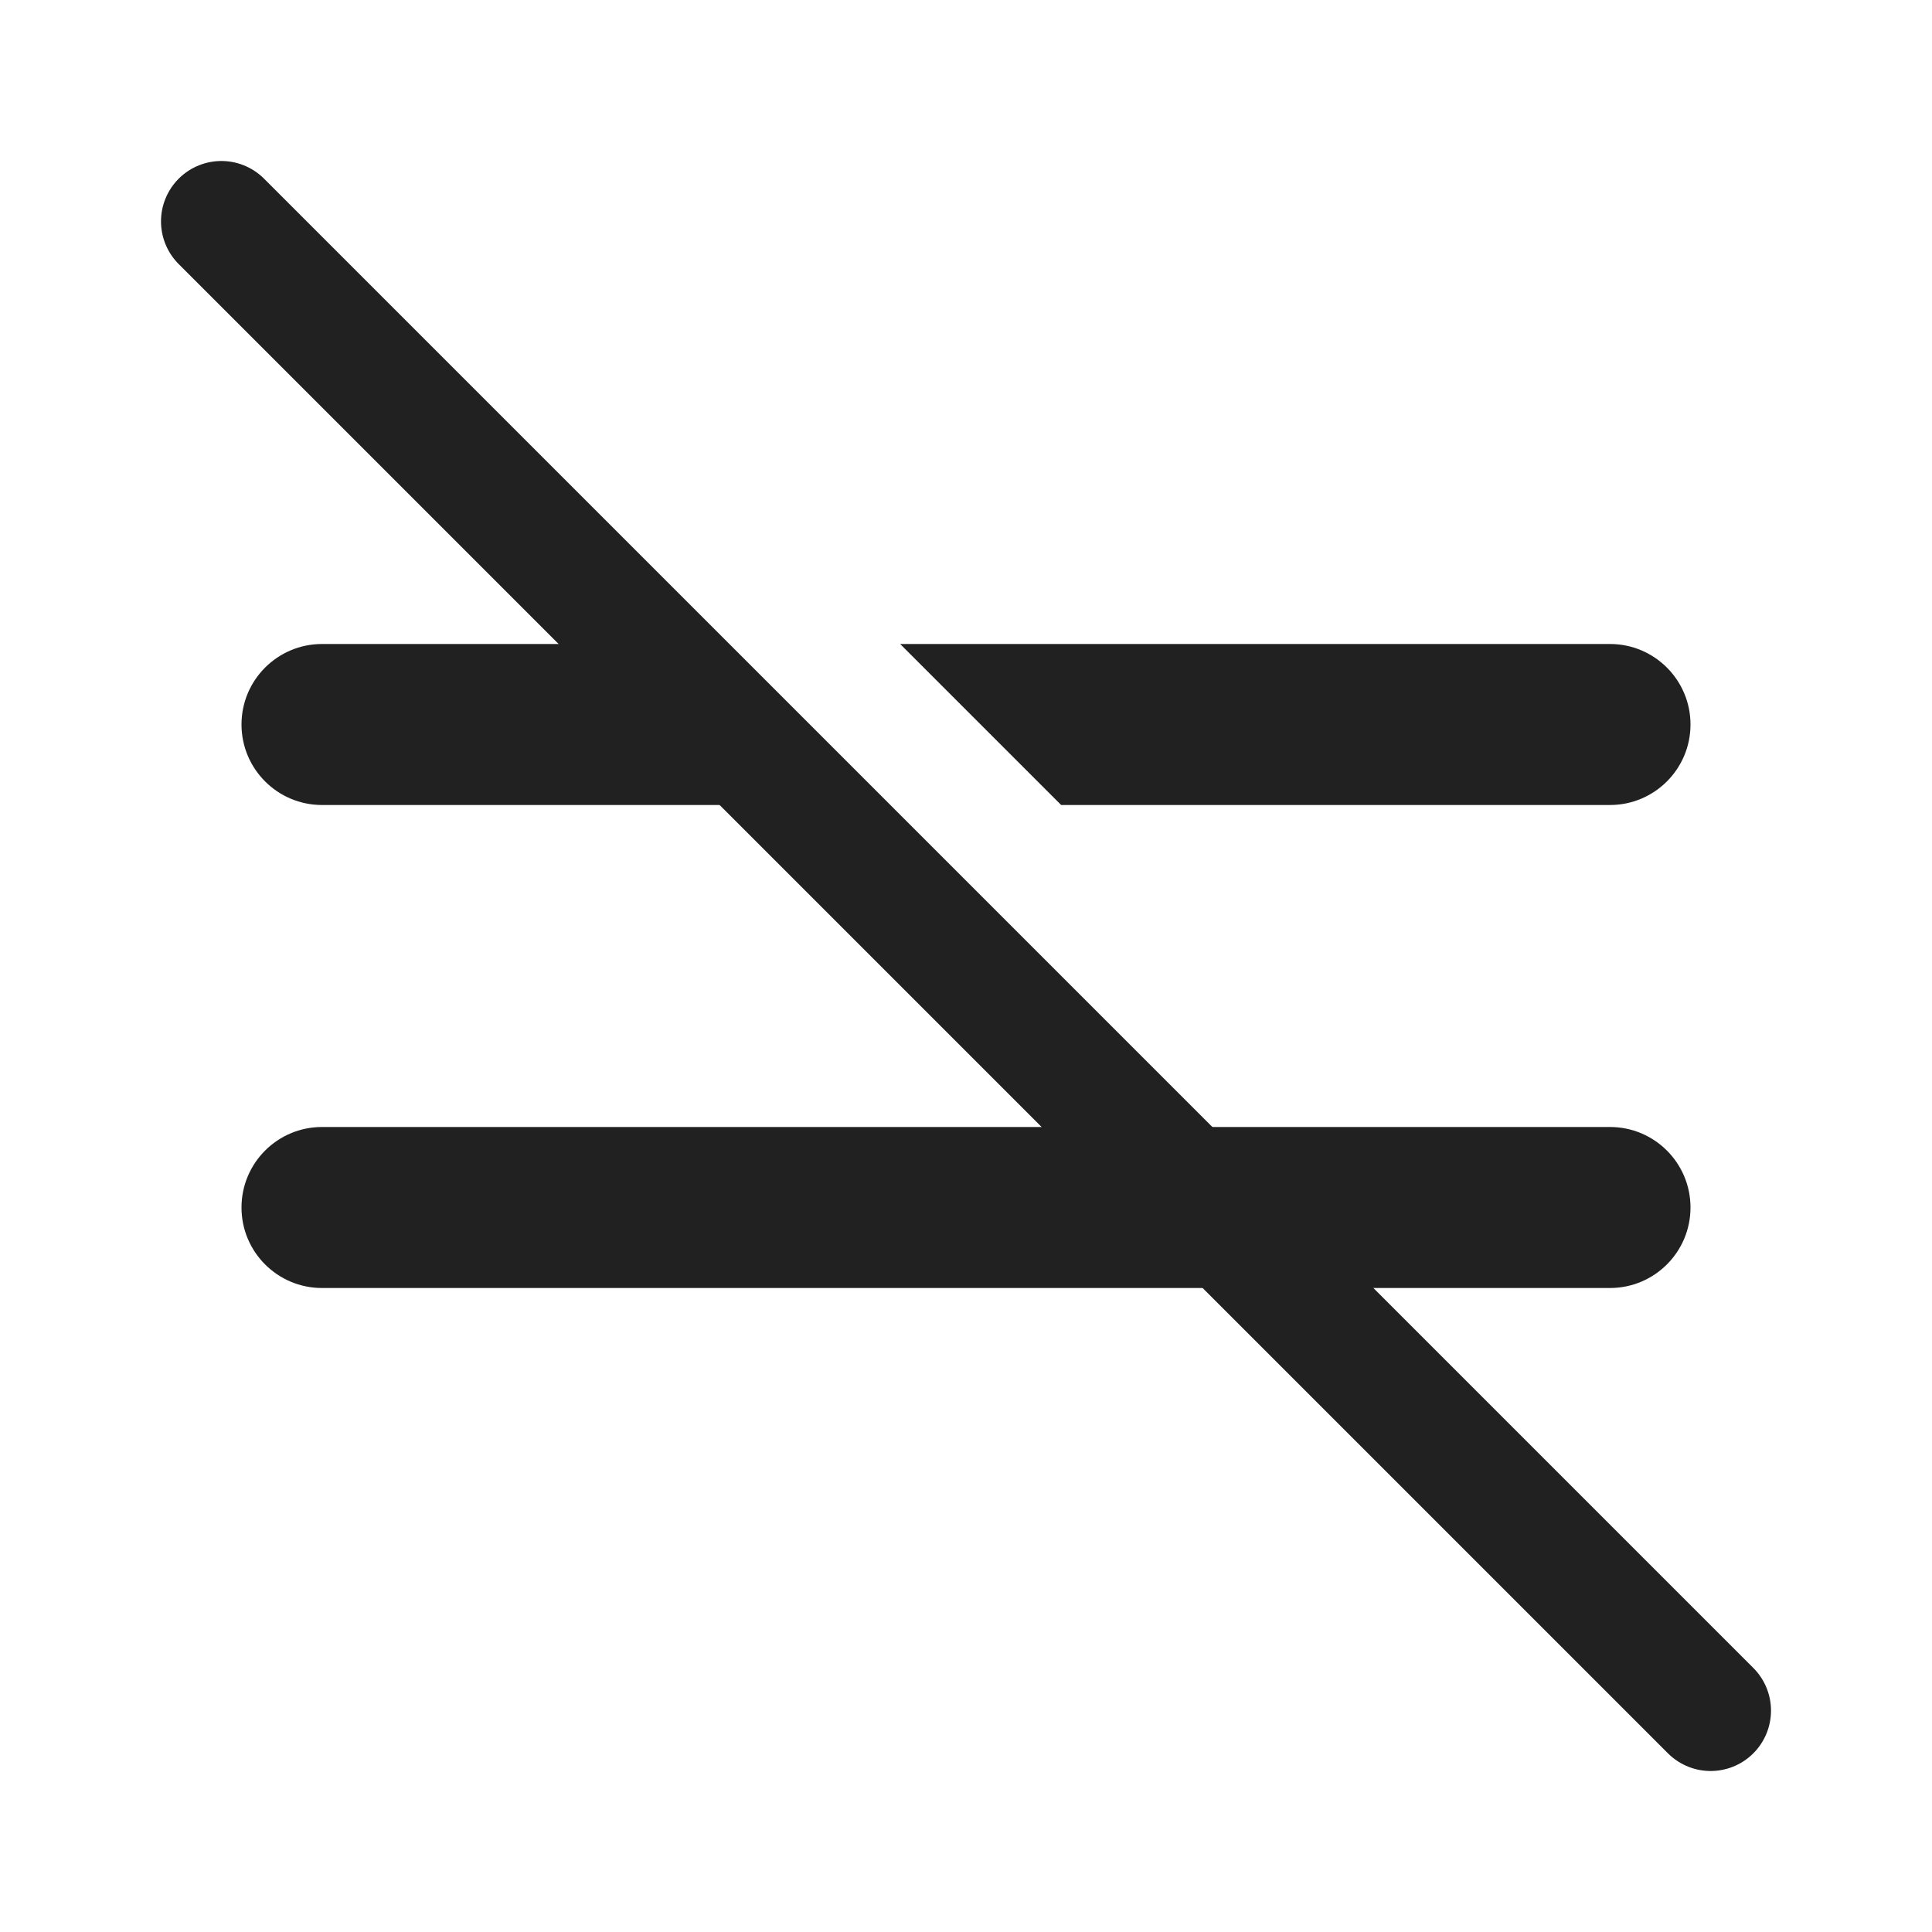
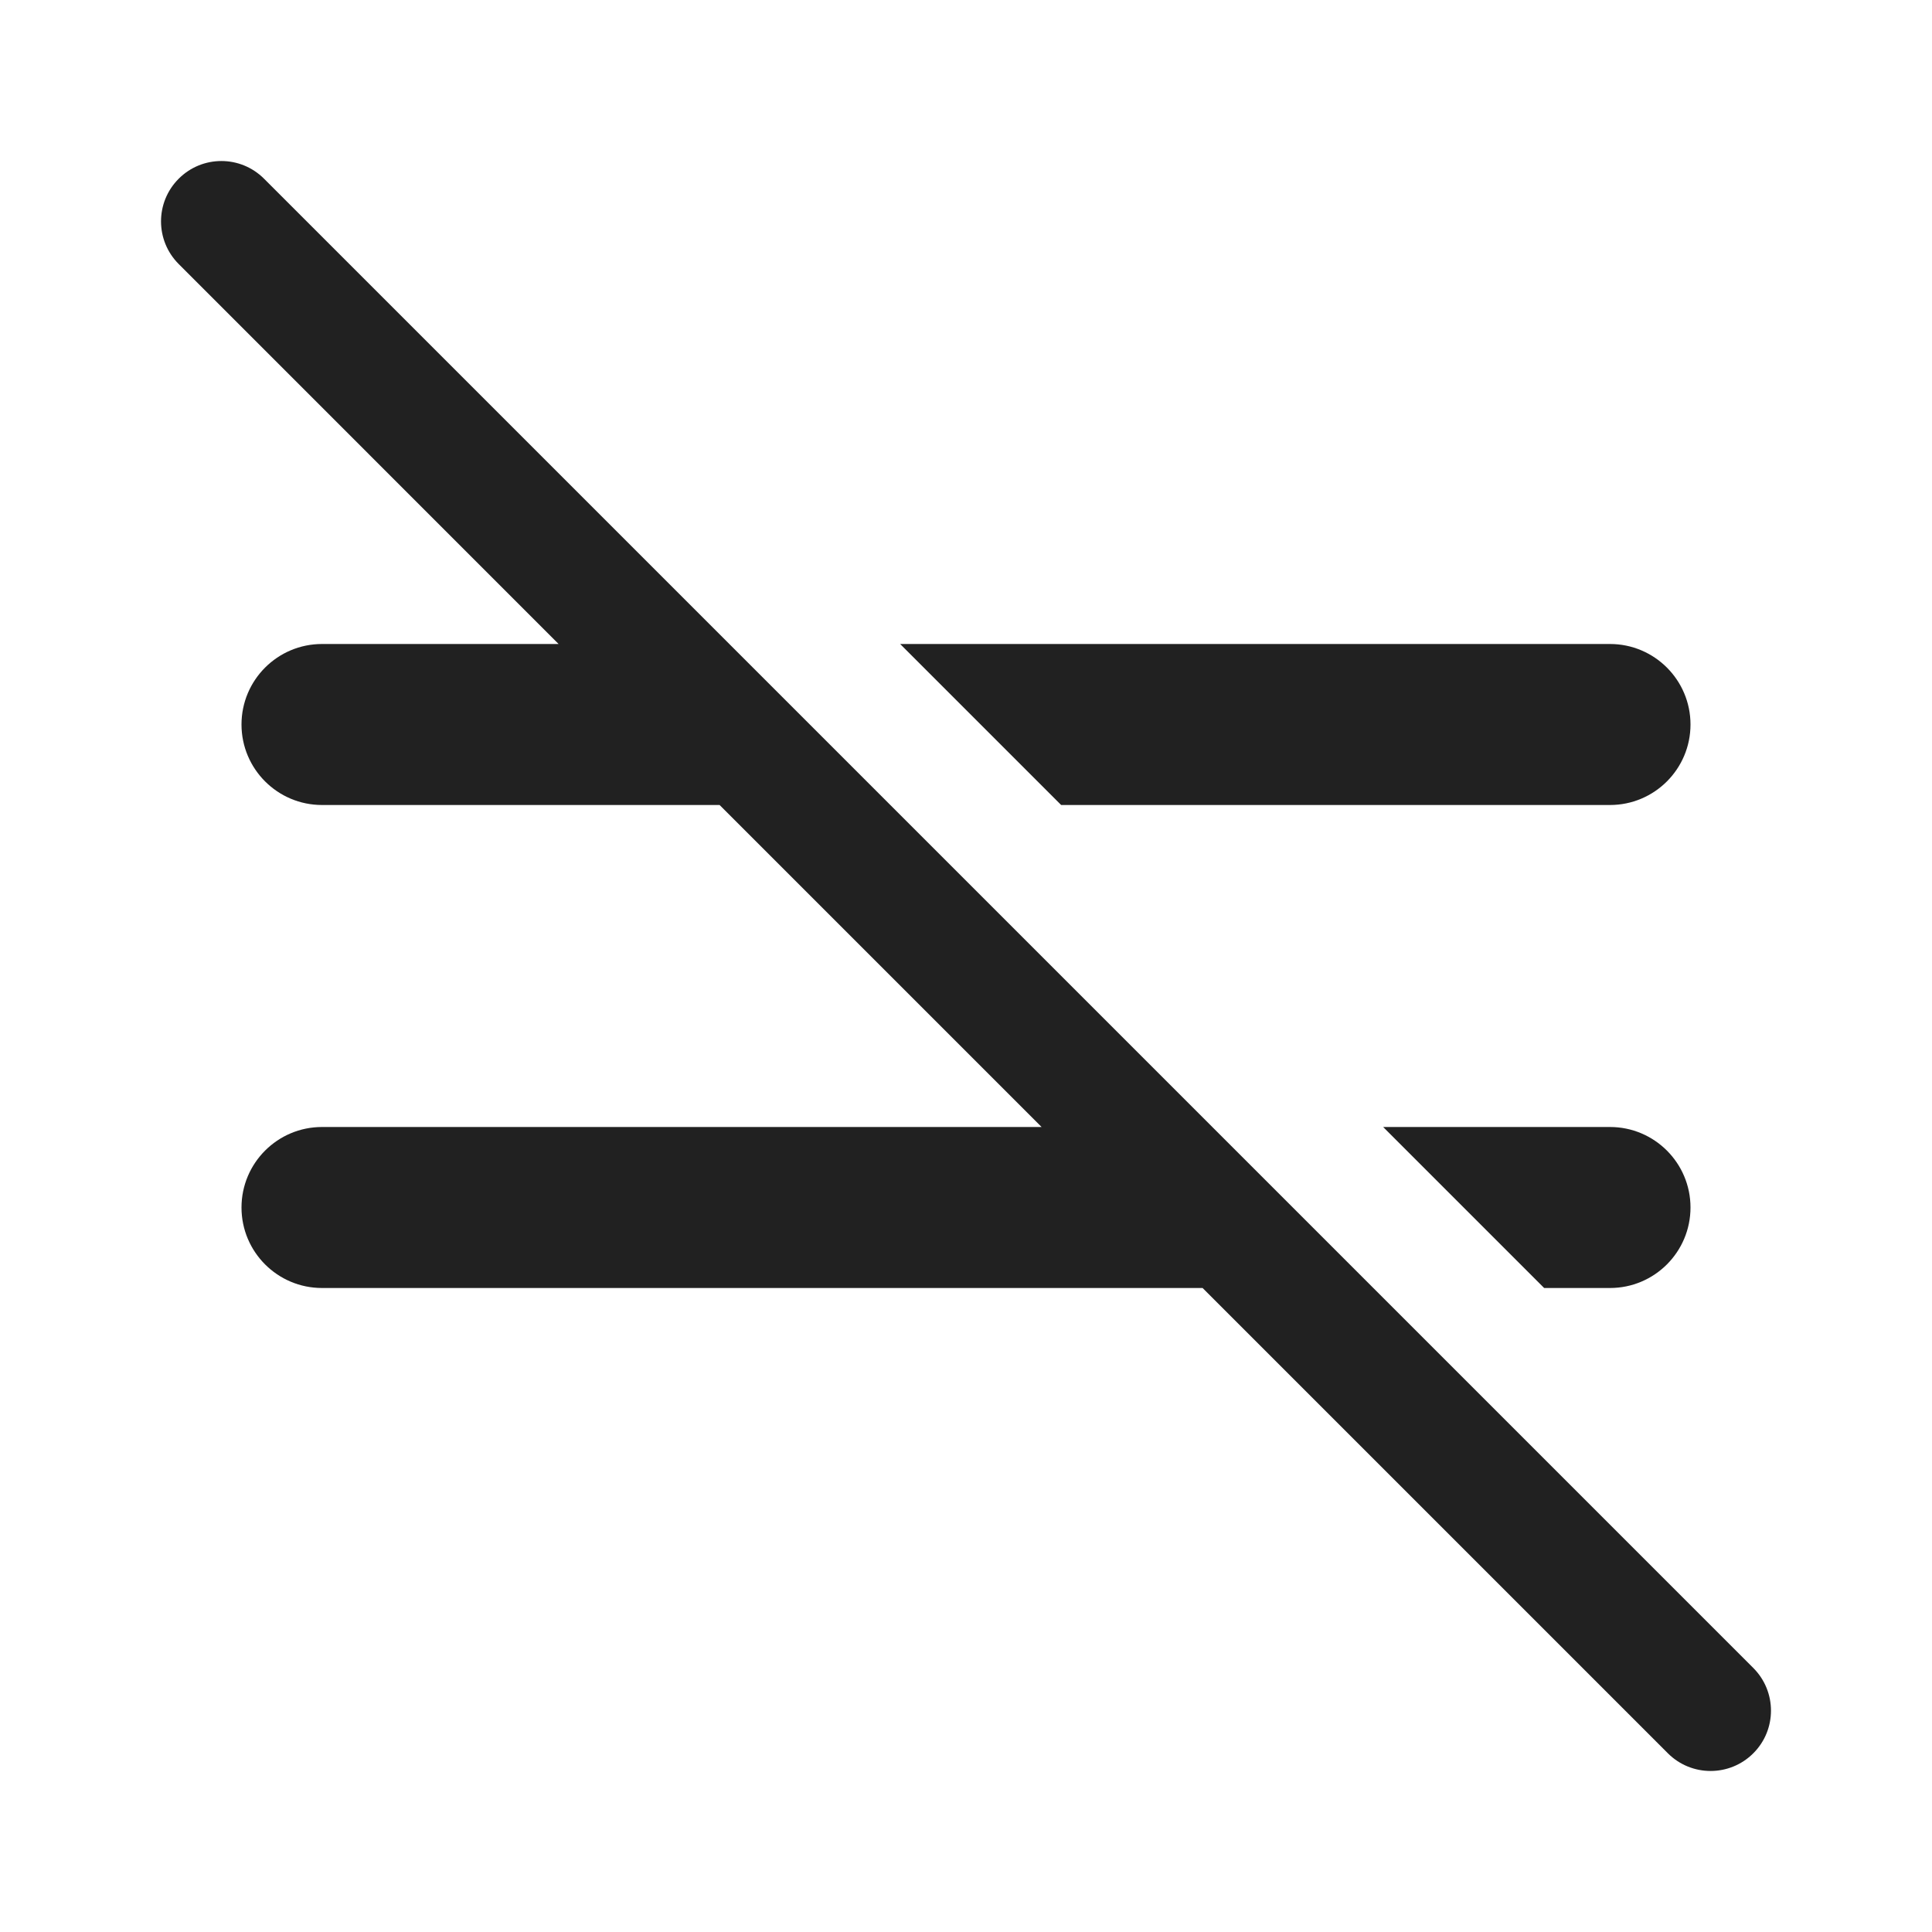
<svg xmlns="http://www.w3.org/2000/svg" width="24" height="24" viewBox="0 0 24 24" fill="none">
-   <rect x="3" y="14" width="18" height="2" rx="1" fill="#212121" />
-   <path fill-rule="evenodd" clip-rule="evenodd" d="M8 8H4C3.448 8 3 8.448 3 9C3 9.552 3.448 10 4 10H10L8 8ZM13.182 10H20C20.552 10 21 9.552 21 9C21 8.448 20.552 8 20 8H11.182L13.182 10Z" fill="#212121" />
-   <path d="M2.75 2.75L21.25 21.25" stroke="#212121" stroke-width="1.5" stroke-linecap="round" />
+   <path d="M3.28 2.22C2.987 1.927 2.513 1.927 2.22 2.22C1.927 2.513 1.927 2.987 2.22 3.28L6.939 8H4C3.448 8 3 8.448 3 9C3 9.552 3.448 10 4 10H8.939L12.939 14H4C3.448 14 3 14.448 3 15C3 15.552 3.448 16 4 16H14.939L20.719 21.78C21.012 22.073 21.487 22.073 21.78 21.78C22.073 21.488 22.073 21.013 21.78 20.72L3.28 2.22ZM20 14H17.182L19.182 16H20C20.552 16 21 15.552 21 15C21 14.448 20.552 14 20 14ZM11.182 8L13.182 10H20C20.552 10 21 9.552 21 9C21 8.448 20.552 8 20 8H11.182Z" fill="#212121" />
</svg>
